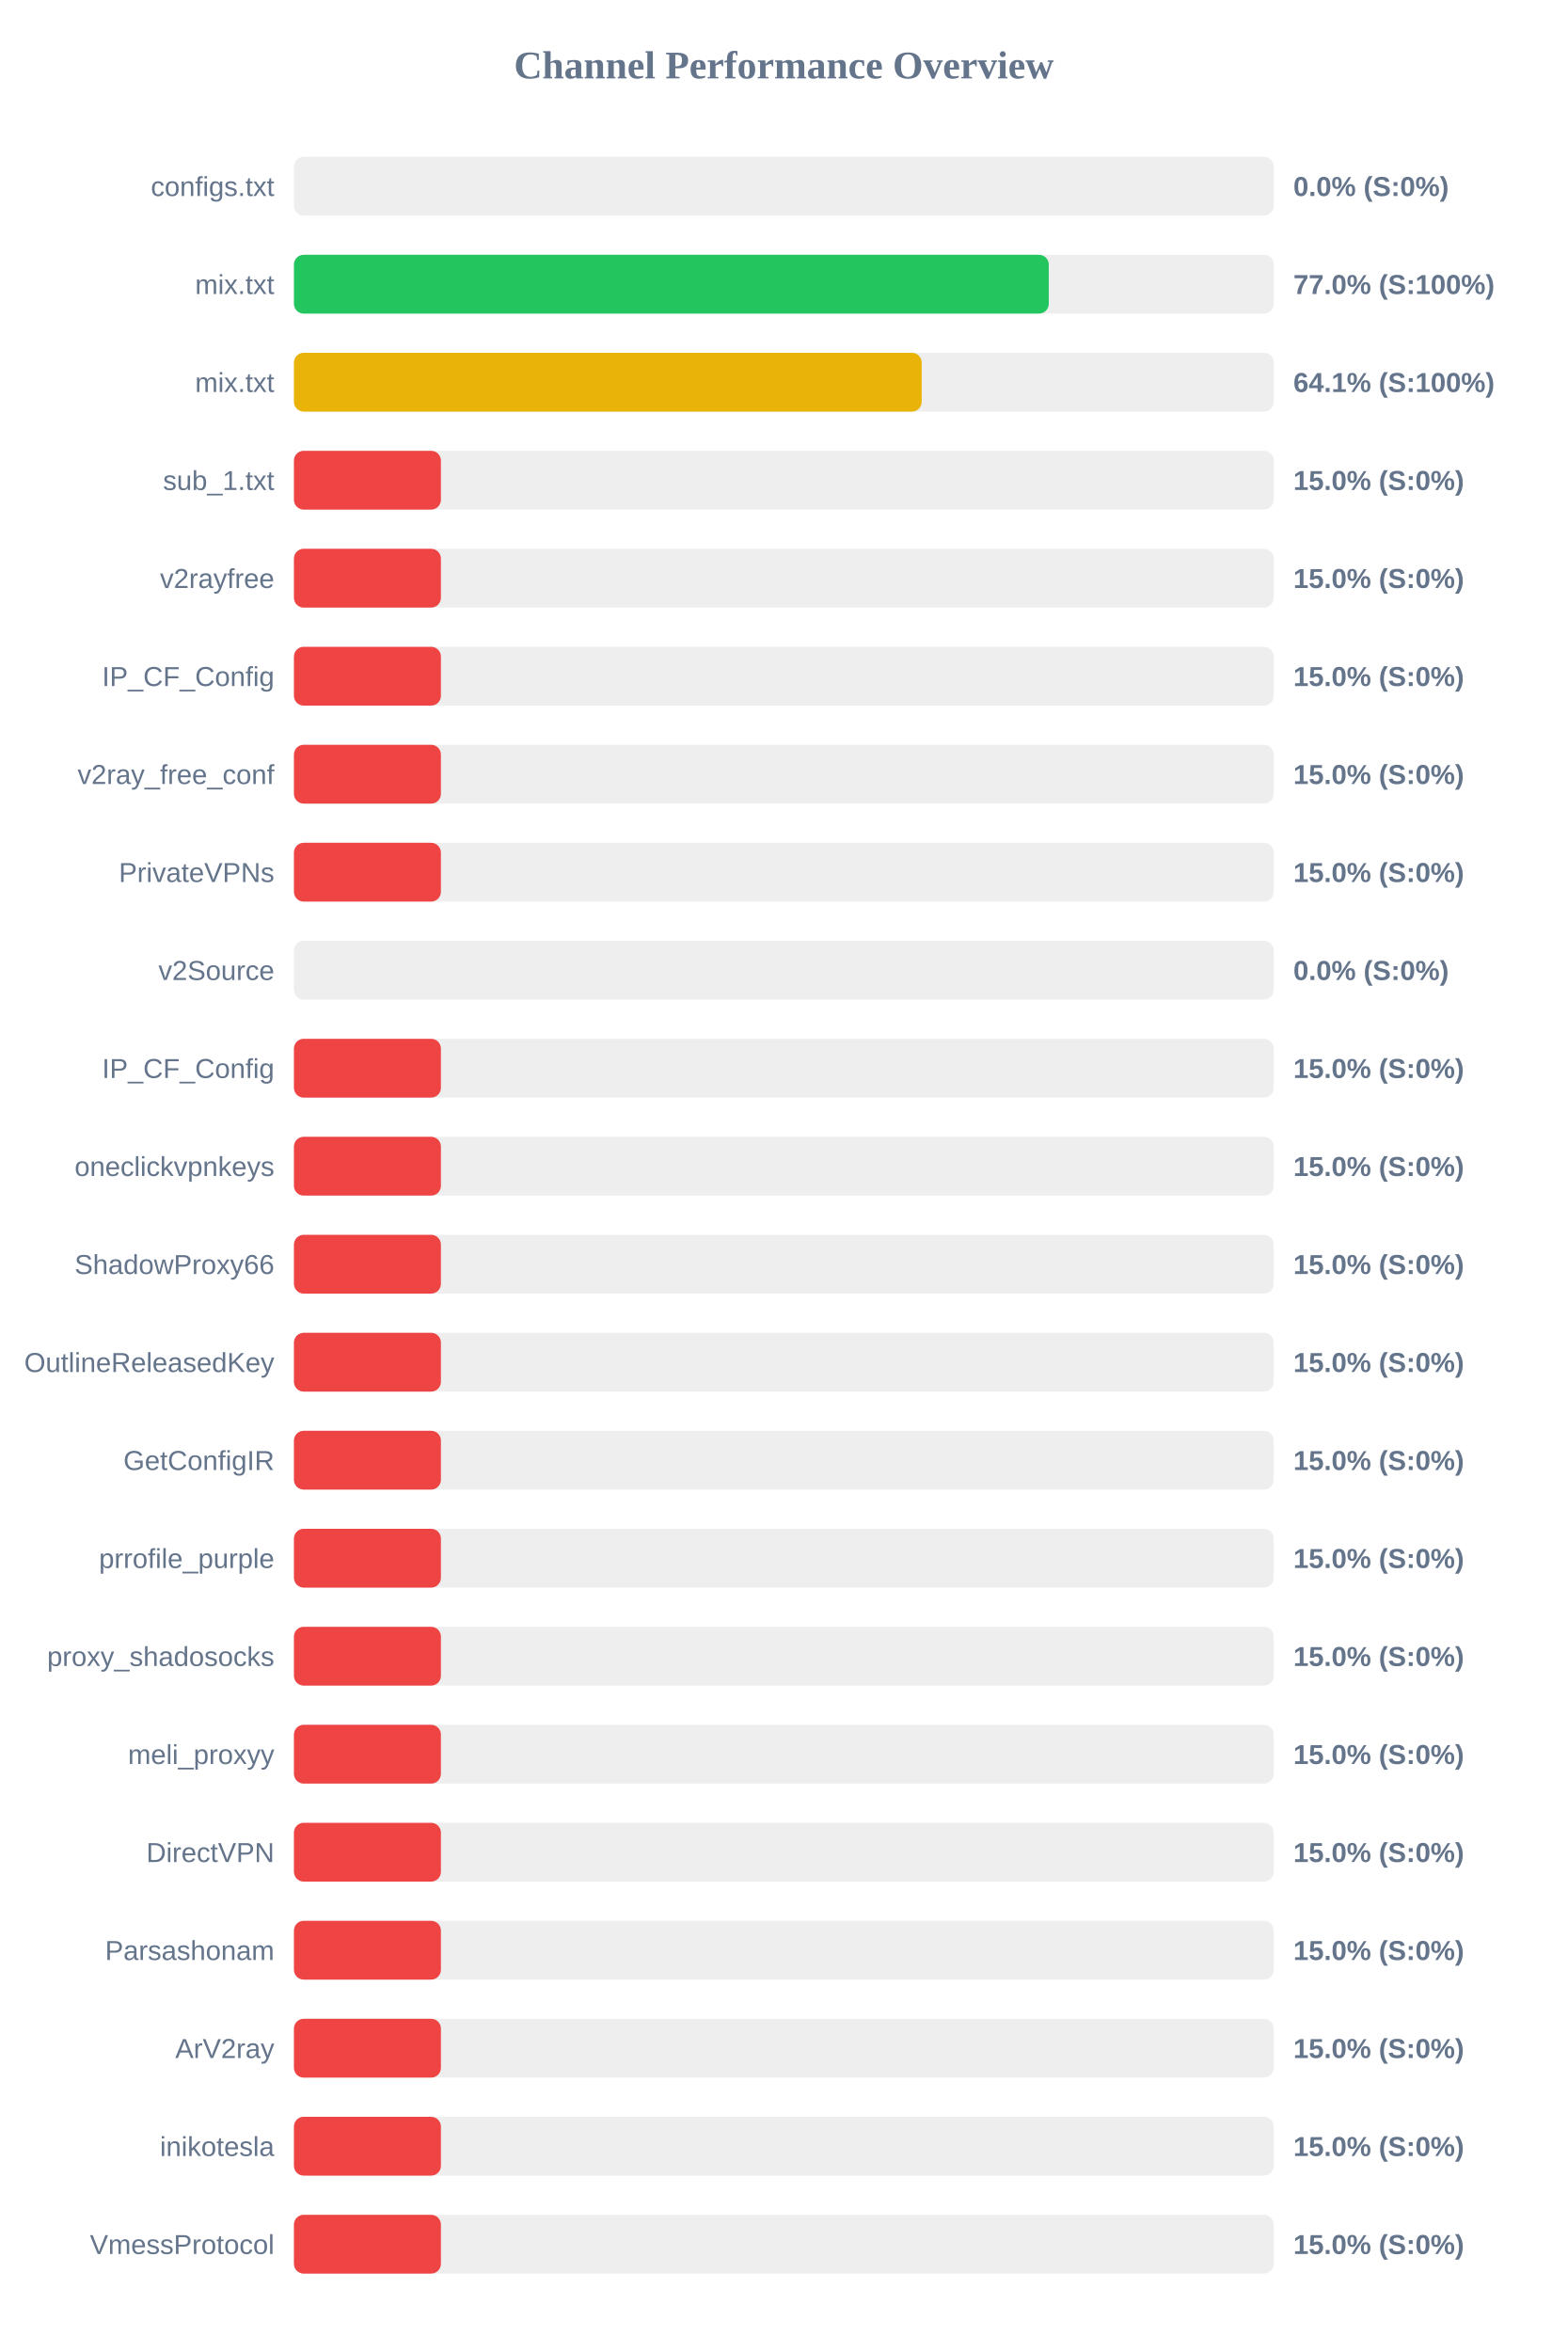
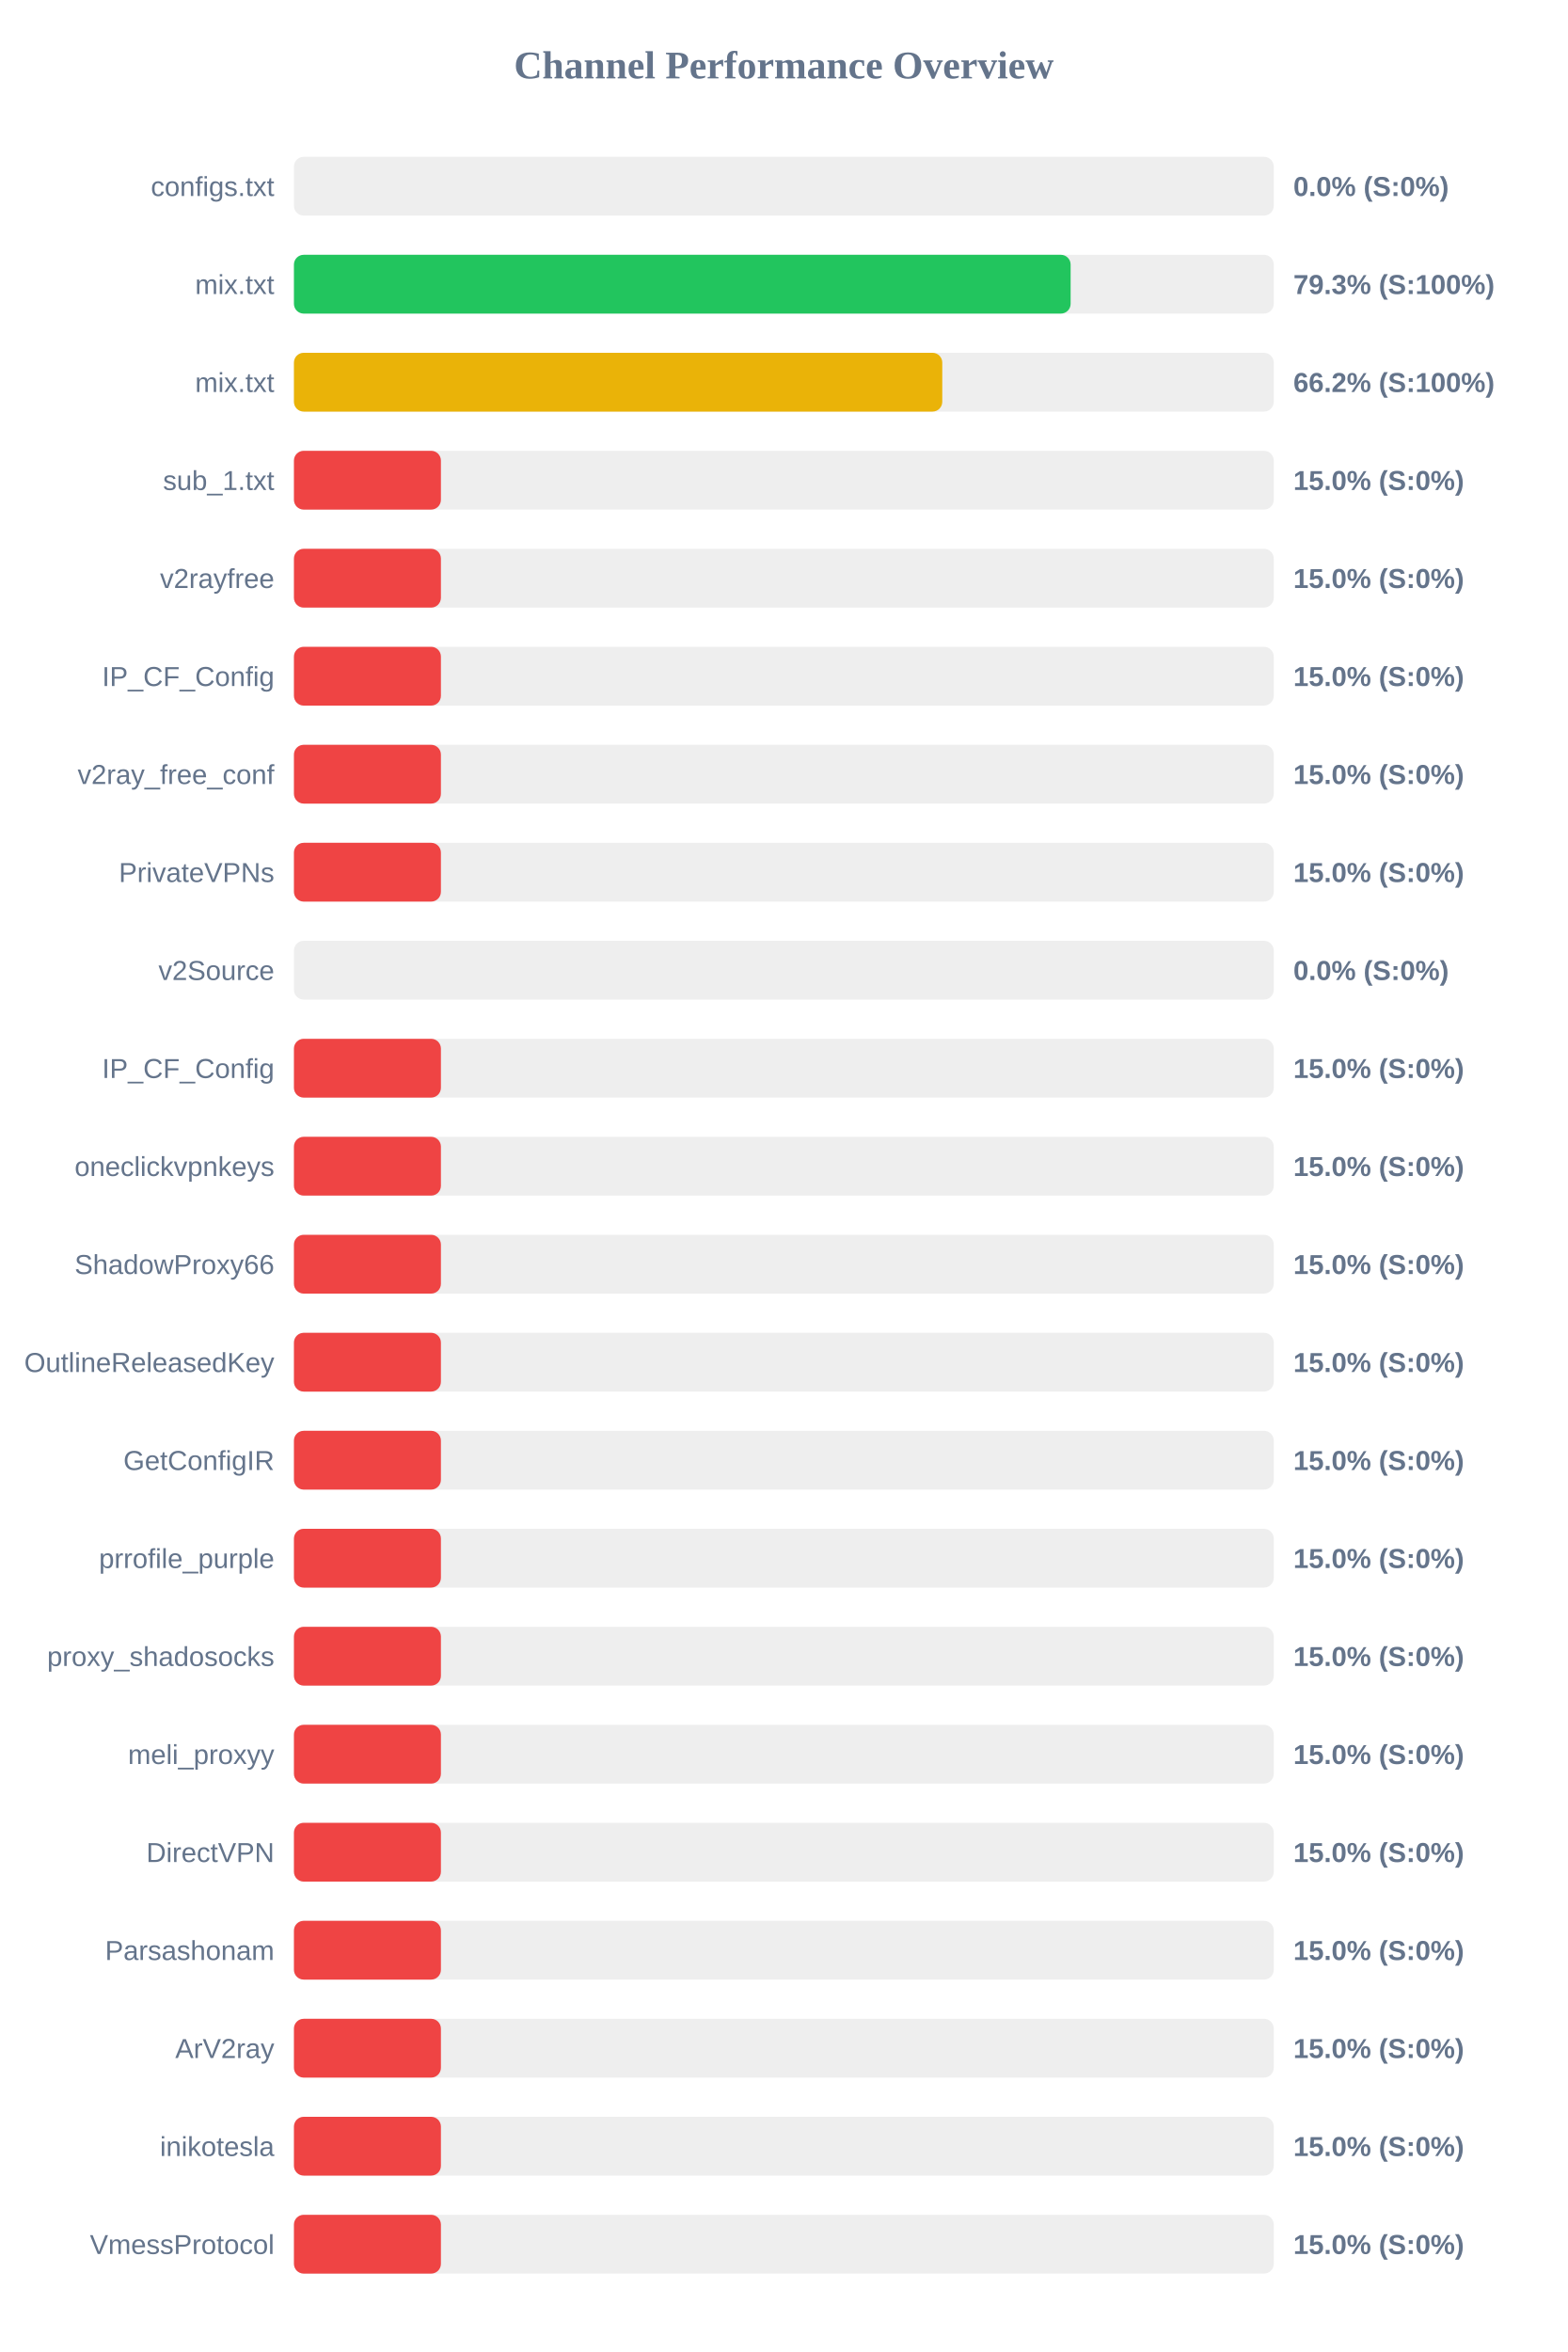
<svg xmlns="http://www.w3.org/2000/svg" width="800" height="1200" version="1.1">
  <style>
        .row { font: 14px Arial; fill: #64748b; }
        .score { font: bold 14px Arial; fill: #64748b; }
    </style>
  <text x="400" y="40" text-anchor="middle" font-size="20px" font-weight="bold" fill="#64748b">Channel Performance Overview</text>
  <rect x="150" y="80" width="500" height="30" fill="#eee" rx="5" />
  <rect x="150" y="80" width="0.0" height="30" fill="#ef4444" rx="5" />
  <text x="140" y="100" text-anchor="end" class="row">configs.txt</text>
  <text x="660" y="100" text-anchor="start" class="score">0.0% (S:0%)</text>
  <rect x="150" y="130" width="500" height="30" fill="#eee" rx="5" />
-   <rect x="150" y="130" width="385.2" height="30" fill="#22c55e" rx="5" />
+   <rect x="150" y="130" width="396.35" height="30" fill="#22c55e" rx="5" />
  <text x="140" y="150" text-anchor="end" class="row">mix.txt</text>
-   <text x="660" y="150" text-anchor="start" class="score">77.0% (S:100%)</text>
+   <text x="660" y="150" text-anchor="start" class="score">79.3% (S:100%)</text>
  <rect x="150" y="180" width="500" height="30" fill="#eee" rx="5" />
-   <rect x="150" y="180" width="320.35" height="30" fill="#eab308" rx="5" />
+   <rect x="150" y="180" width="330.85" height="30" fill="#eab308" rx="5" />
  <text x="140" y="200" text-anchor="end" class="row">mix.txt</text>
-   <text x="660" y="200" text-anchor="start" class="score">64.1% (S:100%)</text>
+   <text x="660" y="200" text-anchor="start" class="score">66.2% (S:100%)</text>
  <rect x="150" y="230" width="500" height="30" fill="#eee" rx="5" />
  <rect x="150" y="230" width="75.0" height="30" fill="#ef4444" rx="5" />
  <text x="140" y="250" text-anchor="end" class="row">sub_1.txt</text>
  <text x="660" y="250" text-anchor="start" class="score">15.0% (S:0%)</text>
  <rect x="150" y="280" width="500" height="30" fill="#eee" rx="5" />
  <rect x="150" y="280" width="75.0" height="30" fill="#ef4444" rx="5" />
  <text x="140" y="300" text-anchor="end" class="row">v2rayfree</text>
  <text x="660" y="300" text-anchor="start" class="score">15.0% (S:0%)</text>
  <rect x="150" y="330" width="500" height="30" fill="#eee" rx="5" />
  <rect x="150" y="330" width="75.0" height="30" fill="#ef4444" rx="5" />
  <text x="140" y="350" text-anchor="end" class="row">IP_CF_Config</text>
  <text x="660" y="350" text-anchor="start" class="score">15.0% (S:0%)</text>
  <rect x="150" y="380" width="500" height="30" fill="#eee" rx="5" />
  <rect x="150" y="380" width="75.0" height="30" fill="#ef4444" rx="5" />
  <text x="140" y="400" text-anchor="end" class="row">v2ray_free_conf</text>
  <text x="660" y="400" text-anchor="start" class="score">15.0% (S:0%)</text>
  <rect x="150" y="430" width="500" height="30" fill="#eee" rx="5" />
  <rect x="150" y="430" width="75.0" height="30" fill="#ef4444" rx="5" />
  <text x="140" y="450" text-anchor="end" class="row">PrivateVPNs</text>
  <text x="660" y="450" text-anchor="start" class="score">15.0% (S:0%)</text>
  <rect x="150" y="480" width="500" height="30" fill="#eee" rx="5" />
  <rect x="150" y="480" width="0.0" height="30" fill="#ef4444" rx="5" />
  <text x="140" y="500" text-anchor="end" class="row">v2Source</text>
  <text x="660" y="500" text-anchor="start" class="score">0.0% (S:0%)</text>
  <rect x="150" y="530" width="500" height="30" fill="#eee" rx="5" />
  <rect x="150" y="530" width="75.0" height="30" fill="#ef4444" rx="5" />
  <text x="140" y="550" text-anchor="end" class="row">IP_CF_Config</text>
  <text x="660" y="550" text-anchor="start" class="score">15.0% (S:0%)</text>
  <rect x="150" y="580" width="500" height="30" fill="#eee" rx="5" />
  <rect x="150" y="580" width="75.0" height="30" fill="#ef4444" rx="5" />
  <text x="140" y="600" text-anchor="end" class="row">oneclickvpnkeys</text>
  <text x="660" y="600" text-anchor="start" class="score">15.0% (S:0%)</text>
  <rect x="150" y="630" width="500" height="30" fill="#eee" rx="5" />
  <rect x="150" y="630" width="75.0" height="30" fill="#ef4444" rx="5" />
  <text x="140" y="650" text-anchor="end" class="row">ShadowProxy66</text>
  <text x="660" y="650" text-anchor="start" class="score">15.0% (S:0%)</text>
  <rect x="150" y="680" width="500" height="30" fill="#eee" rx="5" />
  <rect x="150" y="680" width="75.0" height="30" fill="#ef4444" rx="5" />
  <text x="140" y="700" text-anchor="end" class="row">OutlineReleasedKey</text>
  <text x="660" y="700" text-anchor="start" class="score">15.0% (S:0%)</text>
  <rect x="150" y="730" width="500" height="30" fill="#eee" rx="5" />
  <rect x="150" y="730" width="75.0" height="30" fill="#ef4444" rx="5" />
  <text x="140" y="750" text-anchor="end" class="row">GetConfigIR</text>
  <text x="660" y="750" text-anchor="start" class="score">15.0% (S:0%)</text>
  <rect x="150" y="780" width="500" height="30" fill="#eee" rx="5" />
  <rect x="150" y="780" width="75.0" height="30" fill="#ef4444" rx="5" />
  <text x="140" y="800" text-anchor="end" class="row">prrofile_purple</text>
  <text x="660" y="800" text-anchor="start" class="score">15.0% (S:0%)</text>
  <rect x="150" y="830" width="500" height="30" fill="#eee" rx="5" />
  <rect x="150" y="830" width="75.0" height="30" fill="#ef4444" rx="5" />
  <text x="140" y="850" text-anchor="end" class="row">proxy_shadosocks</text>
  <text x="660" y="850" text-anchor="start" class="score">15.0% (S:0%)</text>
  <rect x="150" y="880" width="500" height="30" fill="#eee" rx="5" />
  <rect x="150" y="880" width="75.0" height="30" fill="#ef4444" rx="5" />
  <text x="140" y="900" text-anchor="end" class="row">meli_proxyy</text>
  <text x="660" y="900" text-anchor="start" class="score">15.0% (S:0%)</text>
  <rect x="150" y="930" width="500" height="30" fill="#eee" rx="5" />
  <rect x="150" y="930" width="75.0" height="30" fill="#ef4444" rx="5" />
  <text x="140" y="950" text-anchor="end" class="row">DirectVPN</text>
  <text x="660" y="950" text-anchor="start" class="score">15.0% (S:0%)</text>
  <rect x="150" y="980" width="500" height="30" fill="#eee" rx="5" />
  <rect x="150" y="980" width="75.0" height="30" fill="#ef4444" rx="5" />
  <text x="140" y="1000" text-anchor="end" class="row">Parsashonam</text>
  <text x="660" y="1000" text-anchor="start" class="score">15.0% (S:0%)</text>
  <rect x="150" y="1030" width="500" height="30" fill="#eee" rx="5" />
  <rect x="150" y="1030" width="75.0" height="30" fill="#ef4444" rx="5" />
  <text x="140" y="1050" text-anchor="end" class="row">ArV2ray</text>
  <text x="660" y="1050" text-anchor="start" class="score">15.0% (S:0%)</text>
  <rect x="150" y="1080" width="500" height="30" fill="#eee" rx="5" />
  <rect x="150" y="1080" width="75.0" height="30" fill="#ef4444" rx="5" />
  <text x="140" y="1100" text-anchor="end" class="row">inikotesla</text>
  <text x="660" y="1100" text-anchor="start" class="score">15.0% (S:0%)</text>
  <rect x="150" y="1130" width="500" height="30" fill="#eee" rx="5" />
  <rect x="150" y="1130" width="75.0" height="30" fill="#ef4444" rx="5" />
  <text x="140" y="1150" text-anchor="end" class="row">VmessProtocol</text>
  <text x="660" y="1150" text-anchor="start" class="score">15.0% (S:0%)</text>
</svg>
